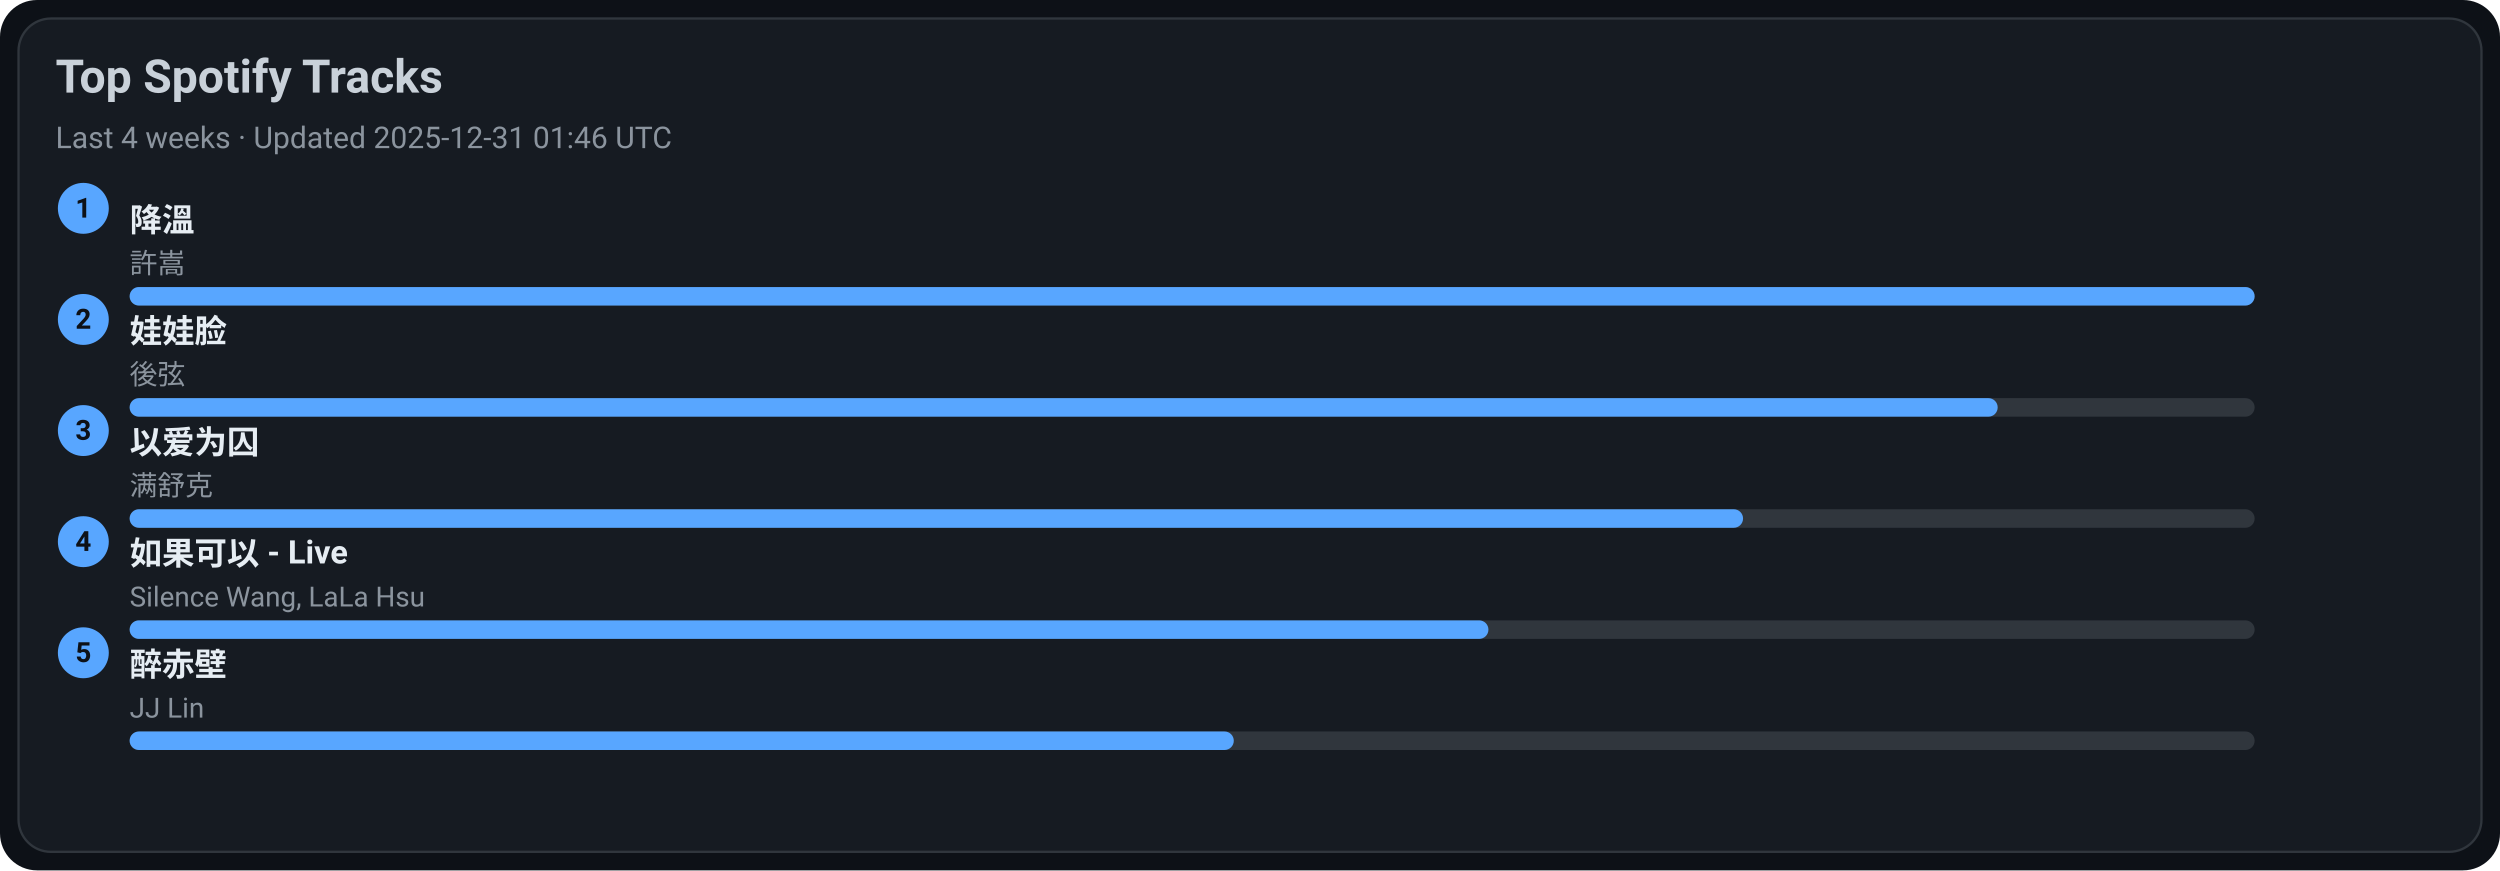
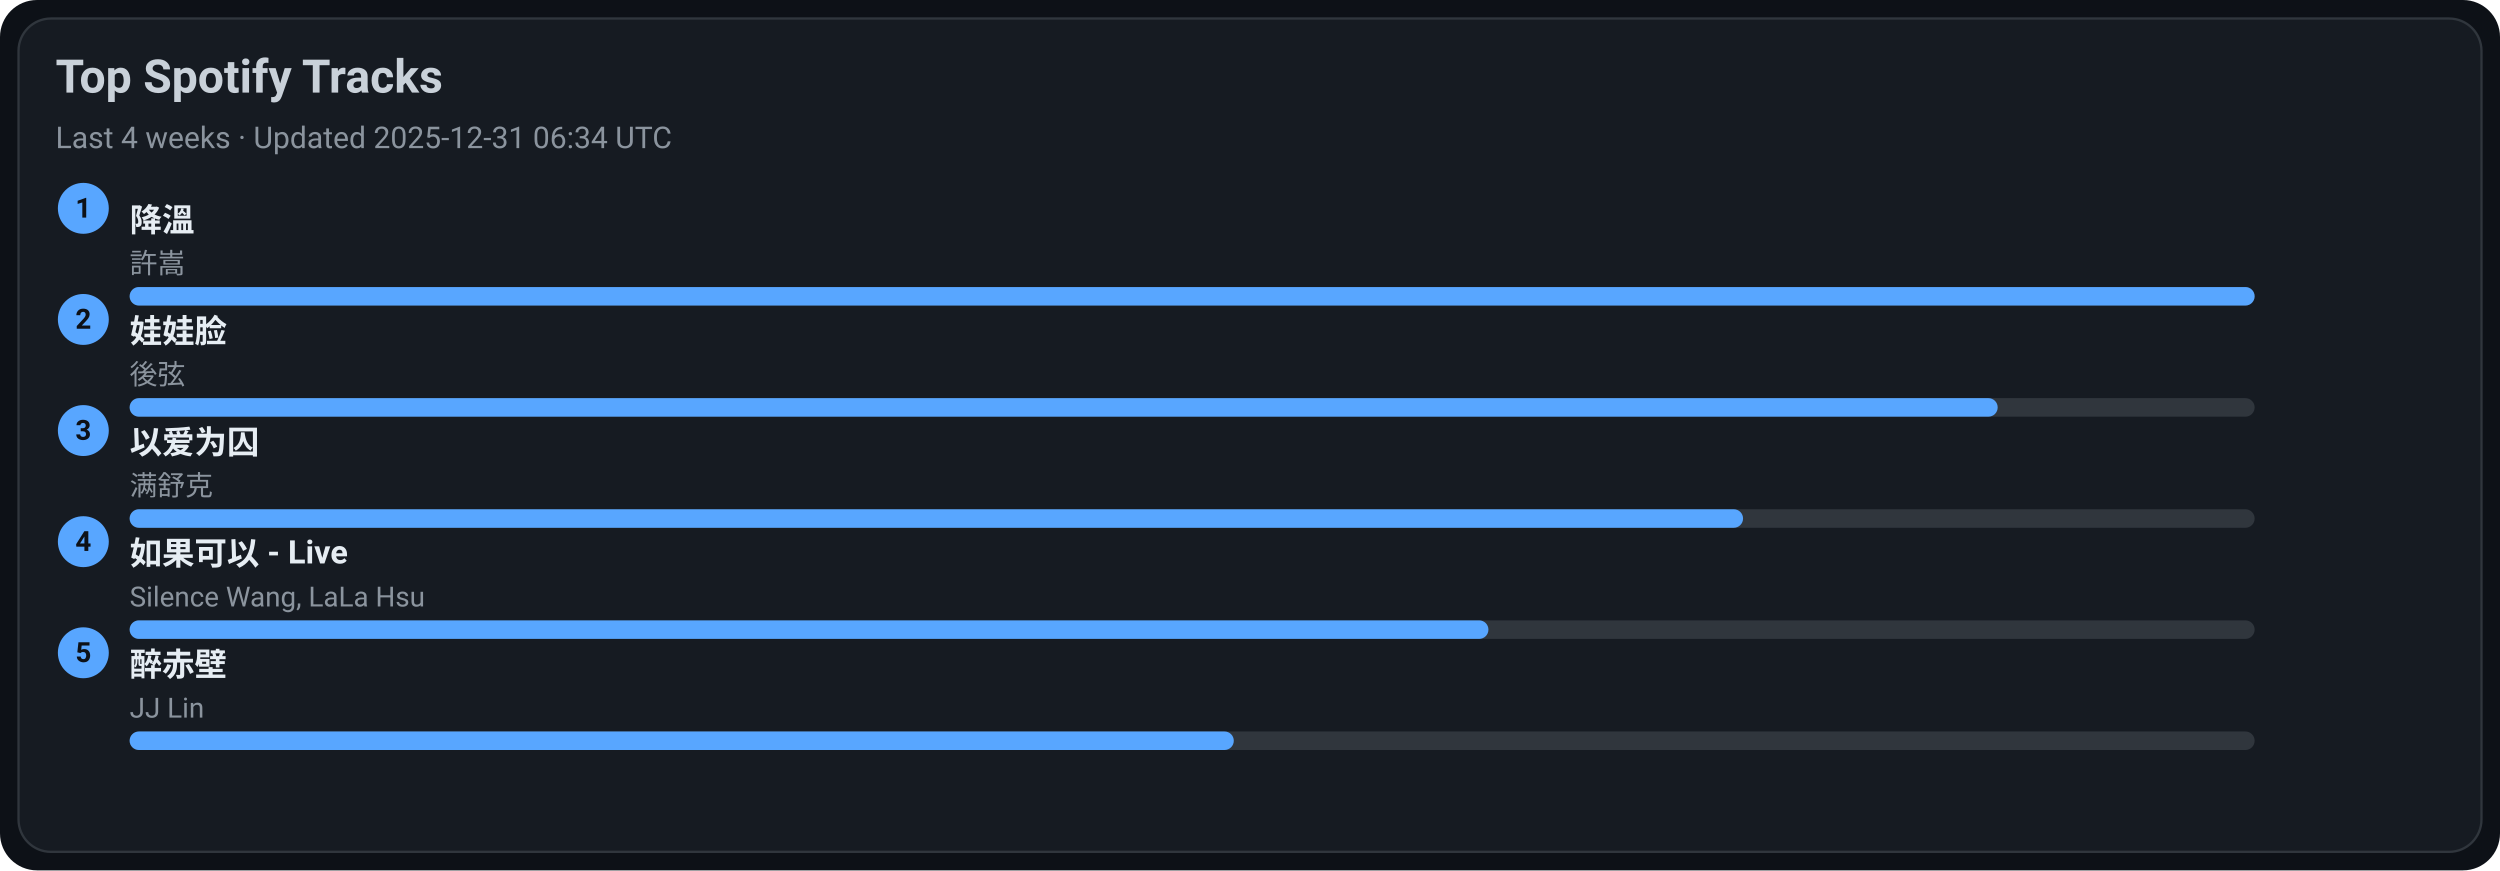
<svg xmlns="http://www.w3.org/2000/svg" width="1080" height="376" viewBox="0 0 1080 376">
  <style>text{font-family:-apple-system,BlinkMacSystemFont,Segoe UI,Roboto,Ubuntu,Helvetica Neue,Arial,Noto Sans,sans-serif}</style>
  <rect width="1080" height="376" rx="16" fill="#0d1117" />
  <rect x="8" y="8" width="1064" height="360" rx="14" fill="#161b22" stroke="#30363d" />
  <text x="24" y="40" font-size="20" fill="#c9d1d9" font-weight="600">Top Spotify Tracks</text>
-   <text x="24" y="64" font-size="13" fill="#8b949e">Last 4 weeks · Updated 2025-12-31 01:46 UTC</text>
+   <text x="24" y="64" font-size="13" fill="#8b949e">Last 4 weeks · Updated 2025-12-31 06:34 UTC</text>
  <circle cx="36" cy="90" r="11" fill="#58a6ff" />
  <text x="36" y="94" text-anchor="middle" font-size="12" fill="#0d1117" font-weight="700">1</text>
  <a href="https://open.spotify.com/track/2q9uhrOfyOnBa3oWR1PfYT" target="_blank" rel="noopener noreferrer">
    <text x="56" y="100" font-size="14" fill="#e6edf3" font-weight="600">降溫</text>
  </a>
  <text x="56" y="118" font-size="12" fill="#8b949e">許嵩</text>
  <rect x="56" y="124" width="918" height="8" rx="4" fill="#30363d" />
  <rect x="56" y="124" width="918" height="8" rx="4" fill="#58a6ff" />
  <circle cx="36" cy="138" r="11" fill="#58a6ff" />
  <text x="36" y="142" text-anchor="middle" font-size="12" fill="#0d1117" font-weight="700">2</text>
  <a href="https://open.spotify.com/track/08ouEICweFmqfgPJnRIQkE" target="_blank" rel="noopener noreferrer">
    <text x="56" y="148" font-size="14" fill="#e6edf3" font-weight="600">娃娃脸</text>
  </a>
  <text x="56" y="166" font-size="12" fill="#8b949e">後弦</text>
  <rect x="56" y="172" width="918" height="8" rx="4" fill="#30363d" />
  <rect x="56" y="172" width="807" height="8" rx="4" fill="#58a6ff" />
  <circle cx="36" cy="186" r="11" fill="#58a6ff" />
  <text x="36" y="190" text-anchor="middle" font-size="12" fill="#0d1117" font-weight="700">3</text>
  <a href="https://open.spotify.com/track/0RW2LEfGQK5BaIho6sSLqf" target="_blank" rel="noopener noreferrer">
    <text x="56" y="196" font-size="14" fill="#e6edf3" font-weight="600">以爱为囚</text>
  </a>
  <text x="56" y="214" font-size="12" fill="#8b949e">满舒克</text>
  <rect x="56" y="220" width="918" height="8" rx="4" fill="#30363d" />
  <rect x="56" y="220" width="697" height="8" rx="4" fill="#58a6ff" />
  <circle cx="36" cy="234" r="11" fill="#58a6ff" />
  <text x="36" y="238" text-anchor="middle" font-size="12" fill="#0d1117" font-weight="700">4</text>
  <a href="https://open.spotify.com/track/6IF65dJzfmPcX7jwDegwoo" target="_blank" rel="noopener noreferrer">
    <text x="56" y="244" font-size="14" fill="#e6edf3" font-weight="600">如果可以 - Live</text>
  </a>
  <text x="56" y="262" font-size="12" fill="#8b949e">Silence Wang, LaLa Hsu</text>
  <rect x="56" y="268" width="918" height="8" rx="4" fill="#30363d" />
  <rect x="56" y="268" width="587" height="8" rx="4" fill="#58a6ff" />
  <circle cx="36" cy="282" r="11" fill="#58a6ff" />
  <text x="36" y="286" text-anchor="middle" font-size="12" fill="#0d1117" font-weight="700">5</text>
  <a href="https://open.spotify.com/track/69lAYqbyHL1A0gctdLd9WV" target="_blank" rel="noopener noreferrer">
    <text x="56" y="292" font-size="14" fill="#e6edf3" font-weight="600">醉赤壁</text>
  </a>
  <text x="56" y="310" font-size="12" fill="#8b949e">JJ Lin</text>
  <rect x="56" y="316" width="918" height="8" rx="4" fill="#30363d" />
  <rect x="56" y="316" width="477" height="8" rx="4" fill="#58a6ff" />
</svg>
